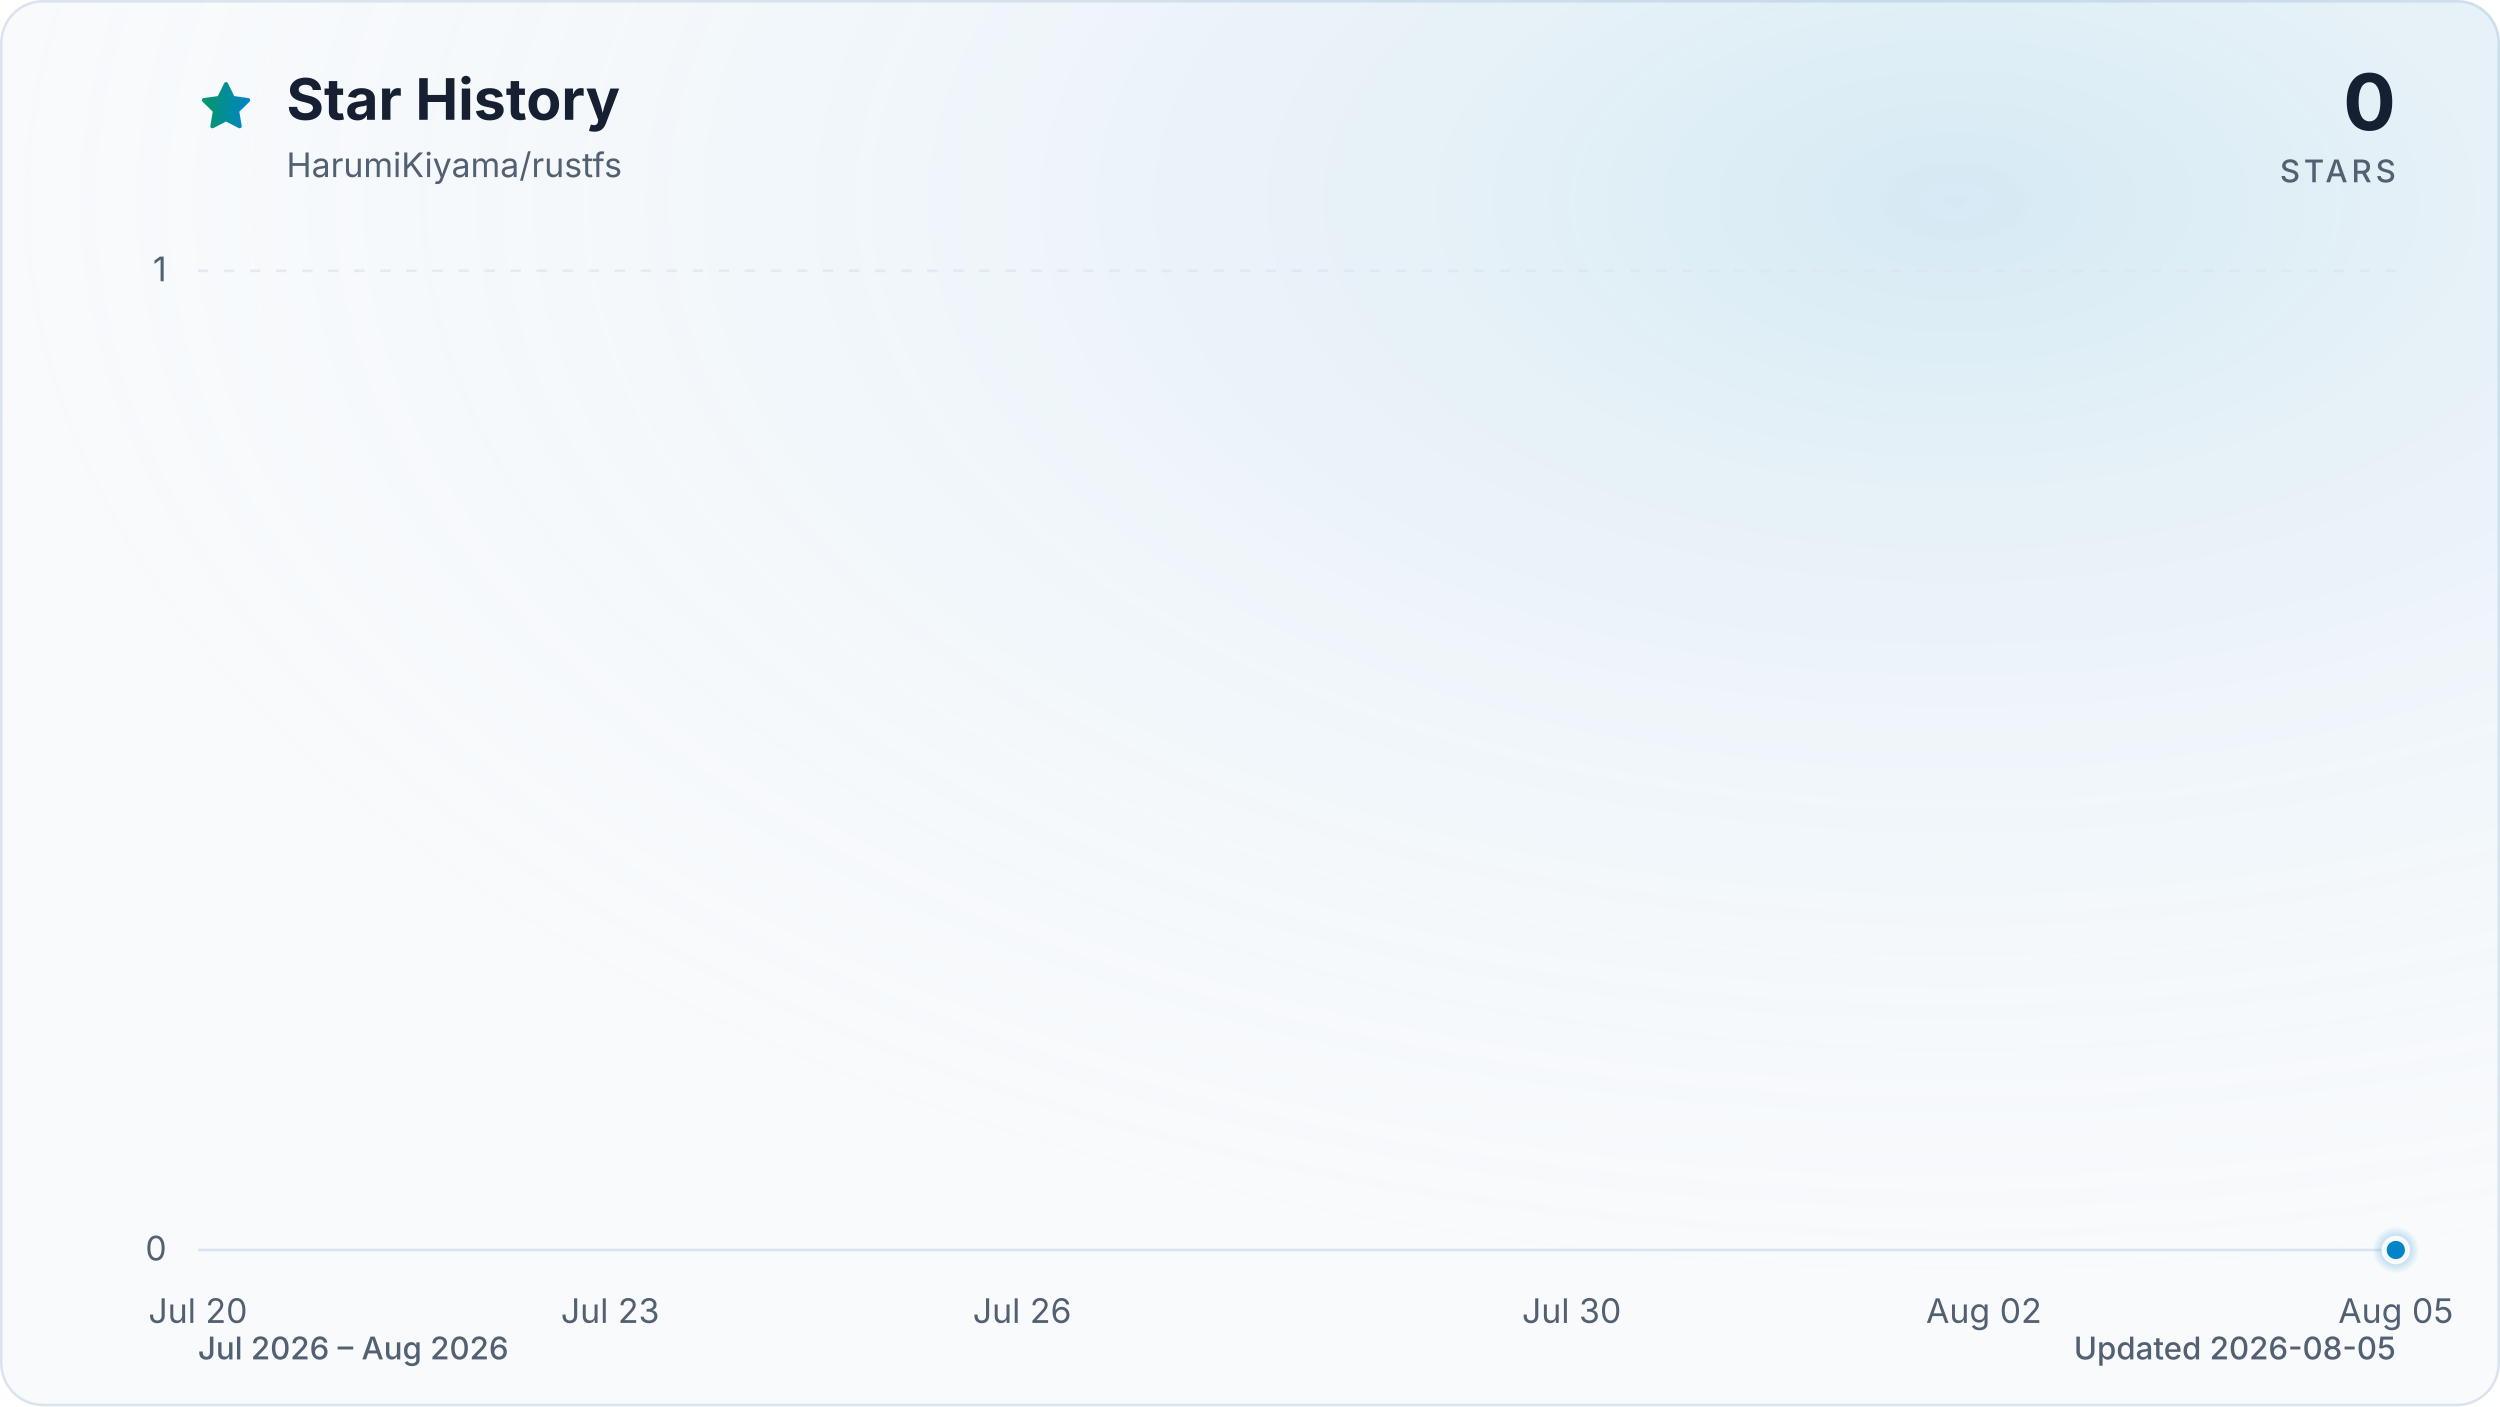
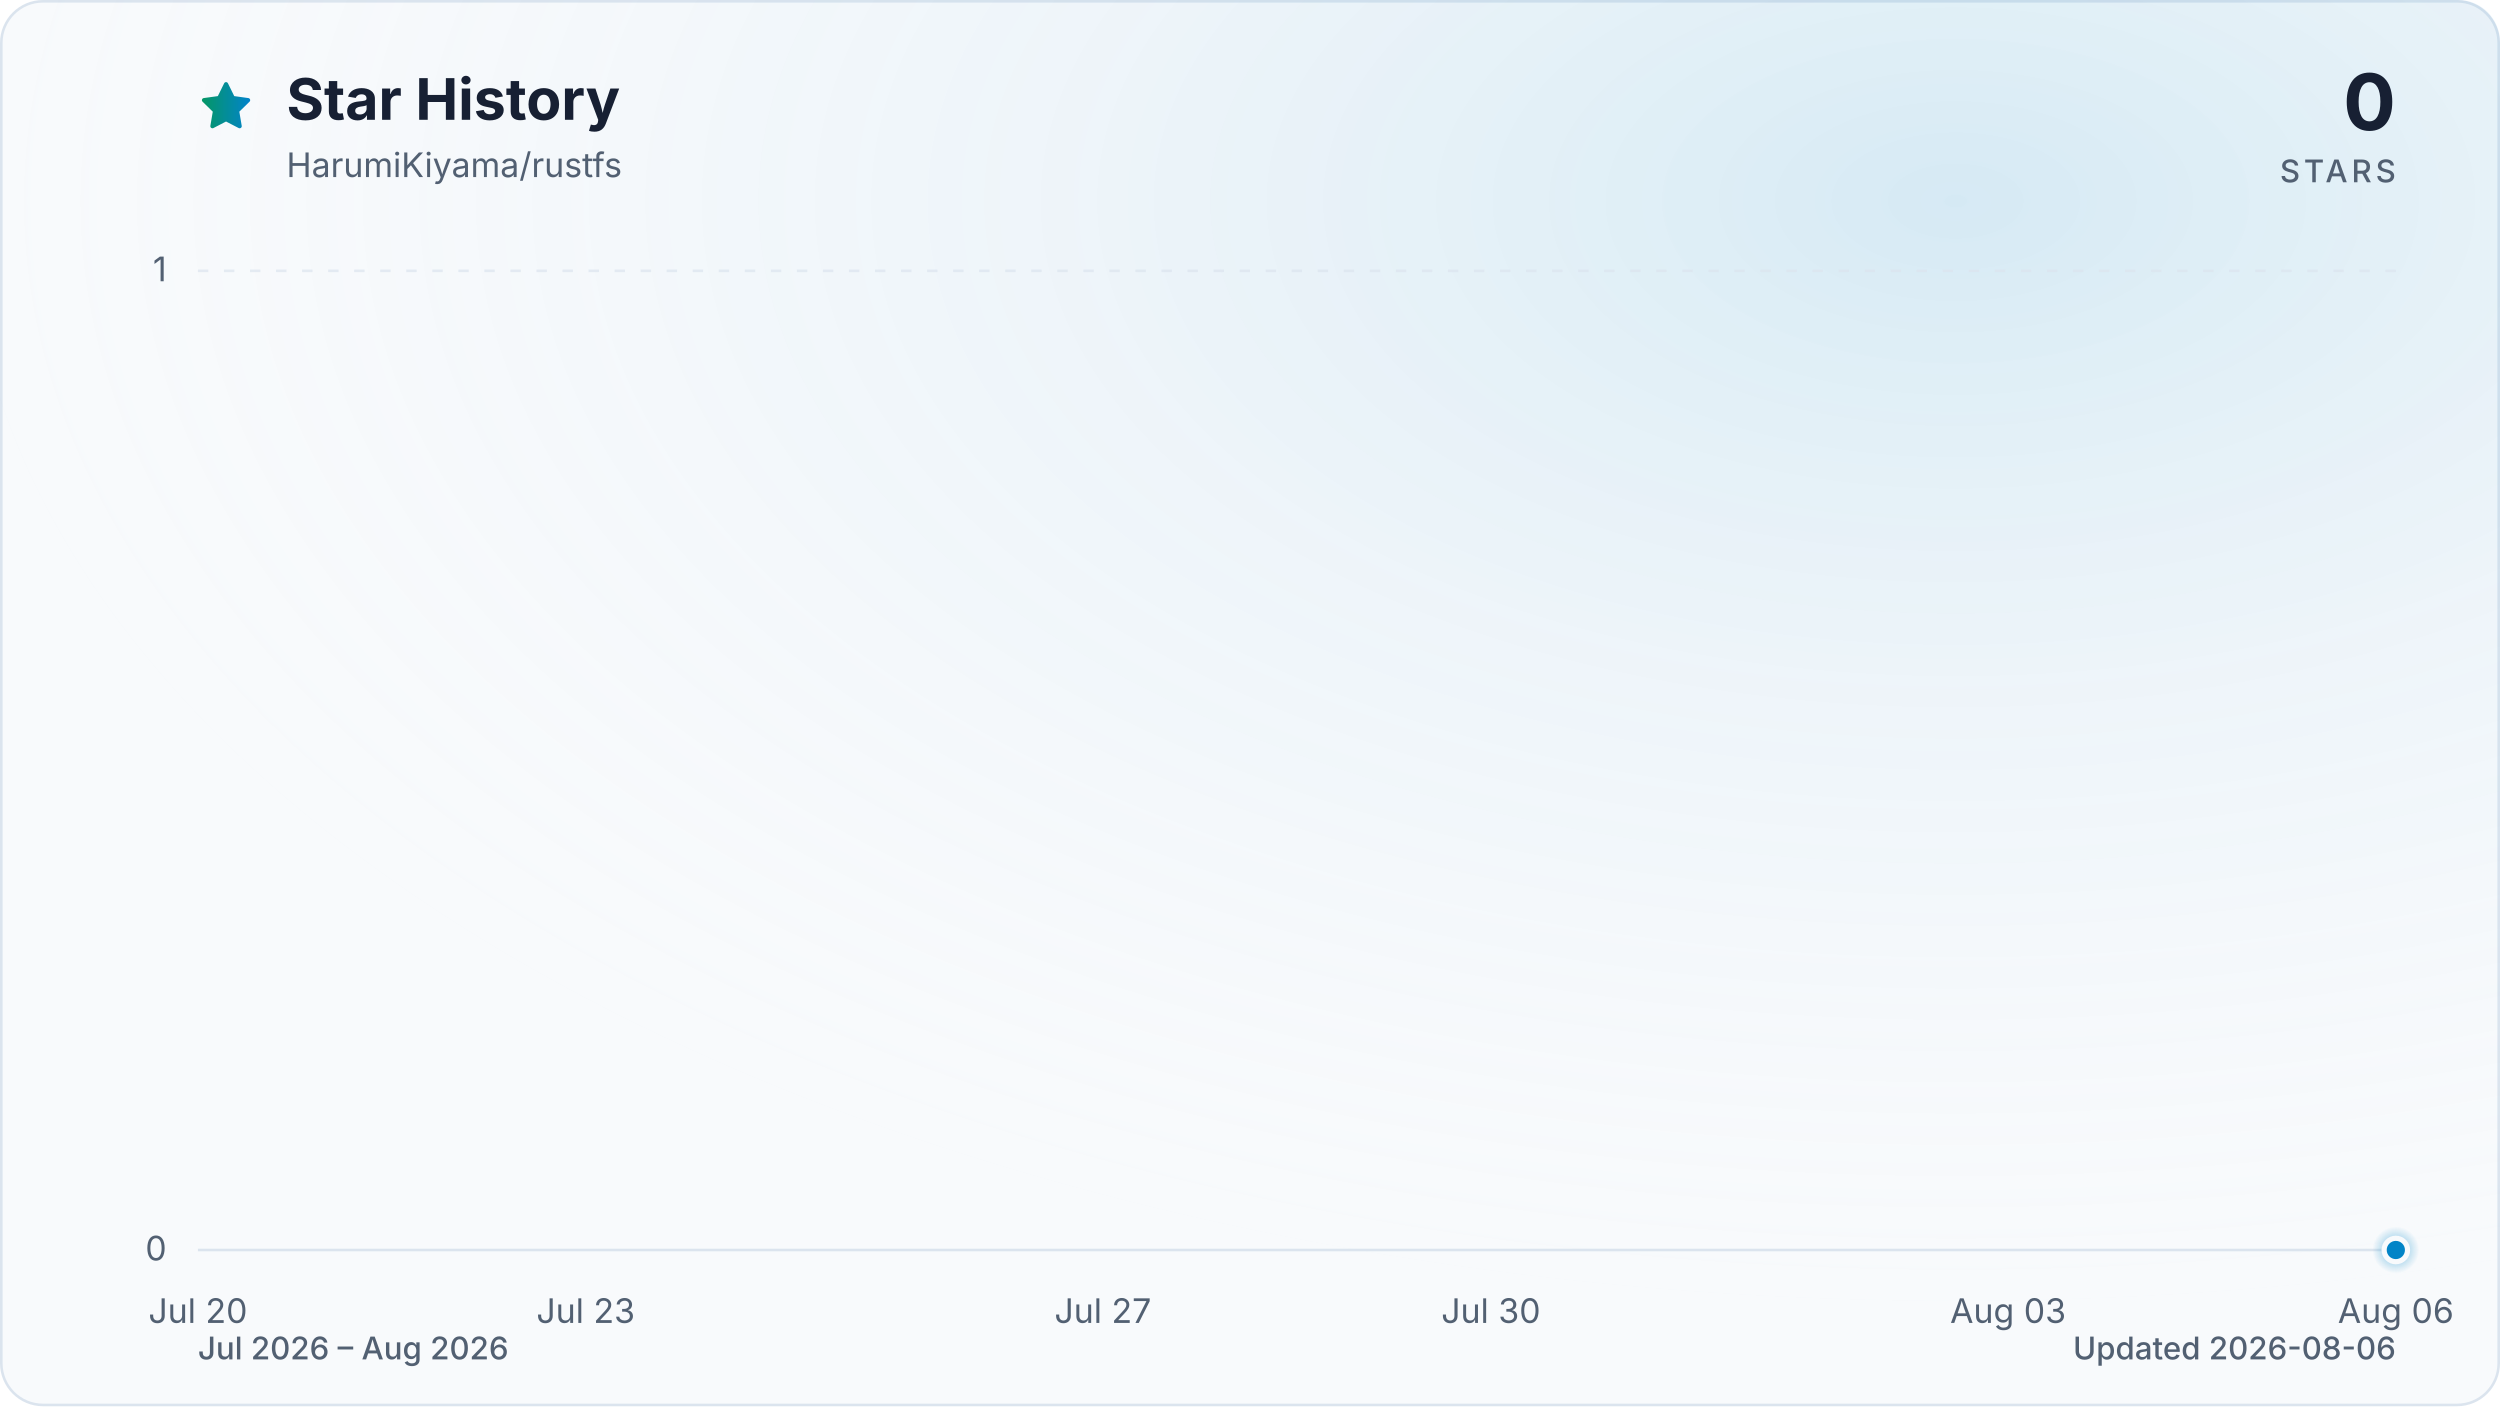
<svg xmlns="http://www.w3.org/2000/svg" viewBox="0 0 960 540" role="img" aria-labelledby="title description" data-style="gradient" data-variant="glow" data-animated="true">
  <defs>
    <linearGradient id="trend" x1="0" y1="0" x2="1" y2="0">
      <stop offset="0%" stop-color="#059669" />
      <stop offset="100%" stop-color="#0284c7" />
    </linearGradient>
    <linearGradient id="area" x1="0" y1="0" x2="0" y2="1">
      <stop offset="0%" stop-color="#059669" stop-opacity="0.30" />
      <stop offset="55%" stop-color="#0284c7" stop-opacity="0.10" />
      <stop offset="100%" stop-color="#0284c7" stop-opacity="0.01" />
    </linearGradient>
    <radialGradient id="marker-halo" cx="50%" cy="50%" r="50%">
      <stop offset="0%" stop-color="#0284c7" stop-opacity="0.55" />
      <stop offset="100%" stop-color="#0284c7" stop-opacity="0" />
    </radialGradient>
    <radialGradient id="surface-glow" cx="78%" cy="14%" r="80%">
      <stop offset="0%" stop-color="#0284c7" stop-opacity="0.14" />
      <stop offset="100%" stop-color="#f8fafc" stop-opacity="0" />
    </radialGradient>
    <filter id="trend-glow" x="-20%" y="-20%" width="140%" height="140%">
      <feGaussianBlur stdDeviation="7" />
    </filter>
  </defs>
  <style>
.trend-enter{transform-box:fill-box;transform-origin:center;animation:trend-enter 520ms cubic-bezier(0.16,1,0.3,1)}
.marker-enter{transform-box:fill-box;transform-origin:center;animation:marker-enter 320ms cubic-bezier(0.16,1,0.3,1) 200ms both}
.marker-pulse{transform-box:fill-box;transform-origin:center;animation:marker-pulse 2.6s ease-out infinite}
@keyframes trend-enter{from{opacity:.35;transform:translateY(10px)}to{opacity:1;transform:translateY(0)}}
@keyframes marker-enter{from{opacity:0;transform:scale(.4)}to{opacity:1;transform:scale(1)}}
@keyframes marker-pulse{0%{opacity:.5;transform:scale(.7)}70%,100%{opacity:0;transform:scale(2.1)}}
@media (prefers-reduced-motion:reduce){.trend-enter,.marker-enter,.marker-pulse{animation:none!important}}
@media (prefers-reduced-motion:reduce){.marker-pulse{opacity:0}}
</style>
  <rect x="0.5" y="0.5" width="959" height="539" fill="#f8fafc" stroke="#dbe4ee" stroke-width="1" rx="16" />
  <rect width="960" height="540" fill="url(#surface-glow)" rx="16" />
  <path d="M12 2.6l2.9 5.9 6.5.9-4.7 4.6 1.1 6.5-5.8-3-5.8 3 1.1-6.5-4.7-4.6 6.5-.9L12 2.6Z" transform="translate(76 30) scale(.9)" fill="url(#trend)" stroke="url(#trend)" stroke-width="1.8" stroke-linejoin="round" aria-hidden="true" />
  <text x="110" y="46" fill="#172033" font-family="ui-sans-serif, system-ui, -apple-system, BlinkMacSystemFont, 'Segoe UI', sans-serif" font-size="22" font-weight="700">Star History</text>
  <text x="110" y="68" fill="#526072" font-family="ui-sans-serif, system-ui, -apple-system, BlinkMacSystemFont, 'Segoe UI', sans-serif" font-size="13">HarumiKiyama/rustfs</text>
  <text x="920" y="50" fill="#172033" font-family="ui-sans-serif, system-ui, -apple-system, BlinkMacSystemFont, 'Segoe UI', sans-serif" font-size="30" font-weight="700" text-anchor="end">0</text>
  <text x="920" y="70" fill="#526072" font-family="ui-sans-serif, system-ui, -apple-system, BlinkMacSystemFont, 'Segoe UI', sans-serif" font-size="12" font-weight="500" letter-spacing="1.5" text-anchor="end">STARS</text>
  <line x1="76" y1="480.0" x2="920" y2="480.0" stroke="#dbe4ee" stroke-width="1" stroke-dasharray="0" opacity="1" />
  <text x="64" y="484.0" fill="#526072" font-family="ui-sans-serif, system-ui, -apple-system, BlinkMacSystemFont, 'Segoe UI', sans-serif" font-size="13" text-anchor="end">0</text>
  <line x1="76" y1="104.0" x2="920" y2="104.0" stroke="#dbe4ee" stroke-width="1" stroke-dasharray="4 6" opacity="0.7" />
  <text x="64" y="108.0" fill="#526072" font-family="ui-sans-serif, system-ui, -apple-system, BlinkMacSystemFont, 'Segoe UI', sans-serif" font-size="13" text-anchor="end">1</text>
  <text x="76.0" y="508" fill="#526072" font-family="ui-sans-serif, system-ui, -apple-system, BlinkMacSystemFont, 'Segoe UI', sans-serif" font-size="13" text-anchor="middle">Jul 20</text>
-   <text x="234.3" y="508" fill="#526072" font-family="ui-sans-serif, system-ui, -apple-system, BlinkMacSystemFont, 'Segoe UI', sans-serif" font-size="13" text-anchor="middle">Jul 23</text>
-   <text x="392.5" y="508" fill="#526072" font-family="ui-sans-serif, system-ui, -apple-system, BlinkMacSystemFont, 'Segoe UI', sans-serif" font-size="13" text-anchor="middle">Jul 26</text>
-   <text x="603.5" y="508" fill="#526072" font-family="ui-sans-serif, system-ui, -apple-system, BlinkMacSystemFont, 'Segoe UI', sans-serif" font-size="13" text-anchor="middle">Jul 30</text>
-   <text x="761.8" y="508" fill="#526072" font-family="ui-sans-serif, system-ui, -apple-system, BlinkMacSystemFont, 'Segoe UI', sans-serif" font-size="13" text-anchor="middle">Aug 02</text>
-   <text x="920.0" y="508" fill="#526072" font-family="ui-sans-serif, system-ui, -apple-system, BlinkMacSystemFont, 'Segoe UI', sans-serif" font-size="13" text-anchor="middle">Aug 05</text>
+   <text x="224.9" y="508" fill="#526072" font-family="ui-sans-serif, system-ui, -apple-system, BlinkMacSystemFont, 'Segoe UI', sans-serif" font-size="13" text-anchor="middle">Jul 23</text>
+   <text x="423.5" y="508" fill="#526072" font-family="ui-sans-serif, system-ui, -apple-system, BlinkMacSystemFont, 'Segoe UI', sans-serif" font-size="13" text-anchor="middle">Jul 27</text>
+   <text x="572.5" y="508" fill="#526072" font-family="ui-sans-serif, system-ui, -apple-system, BlinkMacSystemFont, 'Segoe UI', sans-serif" font-size="13" text-anchor="middle">Jul 30</text>
+   <text x="771.1" y="508" fill="#526072" font-family="ui-sans-serif, system-ui, -apple-system, BlinkMacSystemFont, 'Segoe UI', sans-serif" font-size="13" text-anchor="middle">Aug 03</text>
+   <text x="920.0" y="508" fill="#526072" font-family="ui-sans-serif, system-ui, -apple-system, BlinkMacSystemFont, 'Segoe UI', sans-serif" font-size="13" text-anchor="middle">Aug 06</text>
  <g class="trend-enter">
-     <path d="M 76.0 480.0 C 93.6 480.0, 111.2 480.0, 128.8 480.0 C 146.3 480.0, 163.9 480.0, 181.5 480.0 C 199.1 480.0, 216.7 480.0, 234.3 480.0 C 251.8 480.0, 269.4 480.0, 287.0 480.0 C 304.6 480.0, 322.2 480.0, 339.8 480.0 C 357.3 480.0, 374.9 480.0, 392.5 480.0 C 410.1 480.0, 427.7 480.0, 445.3 480.0 C 462.8 480.0, 480.4 480.0, 498.0 480.0 C 515.6 480.0, 533.2 480.0, 550.8 480.0 C 568.3 480.0, 585.9 480.0, 603.5 480.0 C 621.1 480.0, 638.7 480.0, 656.3 480.0 C 673.8 480.0, 691.4 480.0, 709.0 480.0 C 726.6 480.0, 744.2 480.0, 761.8 480.0 C 779.3 480.0, 796.9 480.0, 814.5 480.0 C 832.1 480.0, 849.7 480.0, 867.3 480.0 C 884.8 480.0, 902.4 480.0, 920.0 480.0 L 920.0 480.0 L 76.0 480.0 Z" fill="url(#area)" />
-     <path d="M 76.0 480.0 C 93.6 480.0, 111.2 480.0, 128.8 480.0 C 146.3 480.0, 163.9 480.0, 181.5 480.0 C 199.1 480.0, 216.7 480.0, 234.3 480.0 C 251.8 480.0, 269.4 480.0, 287.0 480.0 C 304.6 480.0, 322.2 480.0, 339.8 480.0 C 357.3 480.0, 374.9 480.0, 392.5 480.0 C 410.1 480.0, 427.7 480.0, 445.3 480.0 C 462.8 480.0, 480.4 480.0, 498.0 480.0 C 515.6 480.0, 533.2 480.0, 550.8 480.0 C 568.3 480.0, 585.9 480.0, 603.5 480.0 C 621.1 480.0, 638.7 480.0, 656.3 480.0 C 673.8 480.0, 691.4 480.0, 709.0 480.0 C 726.6 480.0, 744.2 480.0, 761.8 480.0 C 779.3 480.0, 796.9 480.0, 814.5 480.0 C 832.1 480.0, 849.7 480.0, 867.3 480.0 C 884.8 480.0, 902.4 480.0, 920.0 480.0" fill="none" stroke="url(#trend)" stroke-width="12" stroke-linecap="round" stroke-linejoin="round" opacity="0.16" filter="url(#trend-glow)" />
-     <path d="M 76.0 480.0 C 93.6 480.0, 111.2 480.0, 128.8 480.0 C 146.3 480.0, 163.9 480.0, 181.5 480.0 C 199.1 480.0, 216.7 480.0, 234.3 480.0 C 251.8 480.0, 269.4 480.0, 287.0 480.0 C 304.6 480.0, 322.2 480.0, 339.8 480.0 C 357.3 480.0, 374.9 480.0, 392.5 480.0 C 410.1 480.0, 427.7 480.0, 445.3 480.0 C 462.8 480.0, 480.4 480.0, 498.0 480.0 C 515.6 480.0, 533.2 480.0, 550.8 480.0 C 568.3 480.0, 585.9 480.0, 603.5 480.0 C 621.1 480.0, 638.7 480.0, 656.3 480.0 C 673.8 480.0, 691.4 480.0, 709.0 480.0 C 726.6 480.0, 744.2 480.0, 761.8 480.0 C 779.3 480.0, 796.9 480.0, 814.5 480.0 C 832.1 480.0, 849.7 480.0, 867.3 480.0 C 884.8 480.0, 902.4 480.0, 920.0 480.0" fill="none" stroke="url(#trend)" stroke-width="3" stroke-linecap="round" stroke-linejoin="round" />
+     <path d="M 76.0 480.0 C 92.5 480.0, 109.1 480.0, 125.6 480.0 C 142.2 480.0, 158.7 480.0, 175.3 480.0 C 191.8 480.0, 208.4 480.0, 224.9 480.0 C 241.5 480.0, 258.0 480.0, 274.6 480.0 C 291.1 480.0, 307.7 480.0, 324.2 480.0 C 340.8 480.0, 357.3 480.0, 373.9 480.0 C 390.4 480.0, 407.0 480.0, 423.5 480.0 C 440.1 480.0, 456.6 480.0, 473.2 480.0 C 489.7 480.0, 506.3 480.0, 522.8 480.0 C 539.4 480.0, 555.9 480.0, 572.5 480.0 C 589.0 480.0, 605.6 480.0, 622.1 480.0 C 638.7 480.0, 655.2 480.0, 671.8 480.0 C 688.3 480.0, 704.9 480.0, 721.4 480.0 C 738.0 480.0, 754.5 480.0, 771.1 480.0 C 787.6 480.0, 804.2 480.0, 820.7 480.0 C 837.3 480.0, 853.8 480.0, 870.4 480.0 C 886.9 480.0, 903.5 480.0, 920.0 480.0 L 920.0 480.0 L 76.0 480.0 Z" fill="url(#area)" />
+     <path d="M 76.0 480.0 C 92.5 480.0, 109.1 480.0, 125.6 480.0 C 142.2 480.0, 158.7 480.0, 175.3 480.0 C 191.8 480.0, 208.4 480.0, 224.9 480.0 C 241.5 480.0, 258.0 480.0, 274.6 480.0 C 291.1 480.0, 307.7 480.0, 324.2 480.0 C 340.8 480.0, 357.3 480.0, 373.9 480.0 C 390.4 480.0, 407.0 480.0, 423.5 480.0 C 440.1 480.0, 456.6 480.0, 473.2 480.0 C 489.7 480.0, 506.3 480.0, 522.8 480.0 C 539.4 480.0, 555.9 480.0, 572.5 480.0 C 589.0 480.0, 605.6 480.0, 622.1 480.0 C 638.7 480.0, 655.2 480.0, 671.8 480.0 C 688.3 480.0, 704.9 480.0, 721.4 480.0 C 738.0 480.0, 754.5 480.0, 771.1 480.0 C 787.6 480.0, 804.2 480.0, 820.7 480.0 C 837.3 480.0, 853.8 480.0, 870.4 480.0 C 886.9 480.0, 903.5 480.0, 920.0 480.0" fill="none" stroke="url(#trend)" stroke-width="12" stroke-linecap="round" stroke-linejoin="round" opacity="0.16" filter="url(#trend-glow)" />
+     <path d="M 76.0 480.0 C 92.5 480.0, 109.1 480.0, 125.6 480.0 C 142.2 480.0, 158.7 480.0, 175.3 480.0 C 191.8 480.0, 208.4 480.0, 224.9 480.0 C 241.5 480.0, 258.0 480.0, 274.6 480.0 C 291.1 480.0, 307.7 480.0, 324.2 480.0 C 340.8 480.0, 357.3 480.0, 373.9 480.0 C 390.4 480.0, 407.0 480.0, 423.5 480.0 C 440.1 480.0, 456.6 480.0, 473.2 480.0 C 489.7 480.0, 506.3 480.0, 522.8 480.0 C 539.4 480.0, 555.9 480.0, 572.5 480.0 C 589.0 480.0, 605.6 480.0, 622.1 480.0 C 638.7 480.0, 655.2 480.0, 671.8 480.0 C 688.3 480.0, 704.9 480.0, 721.4 480.0 C 738.0 480.0, 754.5 480.0, 771.1 480.0 C 787.6 480.0, 804.2 480.0, 820.7 480.0 C 837.3 480.0, 853.8 480.0, 870.4 480.0 C 886.9 480.0, 903.5 480.0, 920.0 480.0" fill="none" stroke="url(#trend)" stroke-width="3" stroke-linecap="round" stroke-linejoin="round" />
  </g>
  <g class="marker-enter">
    <circle class="marker-pulse" cx="920.0" cy="480.0" r="9" fill="url(#marker-halo)" />
    <circle cx="920.0" cy="480.0" r="4.5" fill="#0284c7" stroke="#f8fafc" stroke-width="2" />
  </g>
  <text x="76" y="522" fill="#526072" font-family="ui-sans-serif, system-ui, -apple-system, BlinkMacSystemFont, 'Segoe UI', sans-serif" font-size="12" font-weight="500">Jul 2026 – Aug 2026</text>
-   <text x="920" y="522" fill="#526072" font-family="ui-sans-serif, system-ui, -apple-system, BlinkMacSystemFont, 'Segoe UI', sans-serif" font-size="12" font-weight="500" text-anchor="end">Updated 2026-08-05</text>
+   <text x="920" y="522" fill="#526072" font-family="ui-sans-serif, system-ui, -apple-system, BlinkMacSystemFont, 'Segoe UI', sans-serif" font-size="12" font-weight="500" text-anchor="end">Updated 2026-08-06</text>
</svg>
